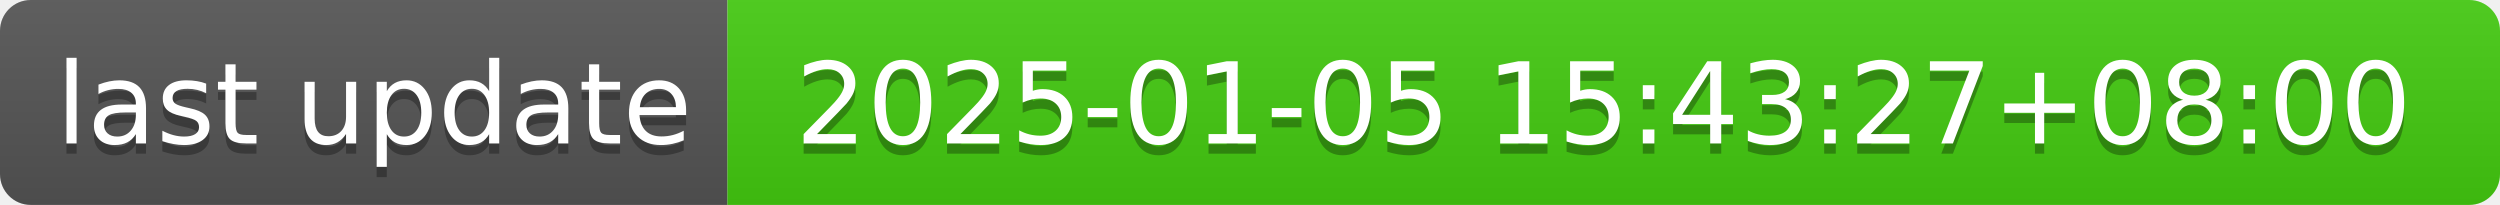
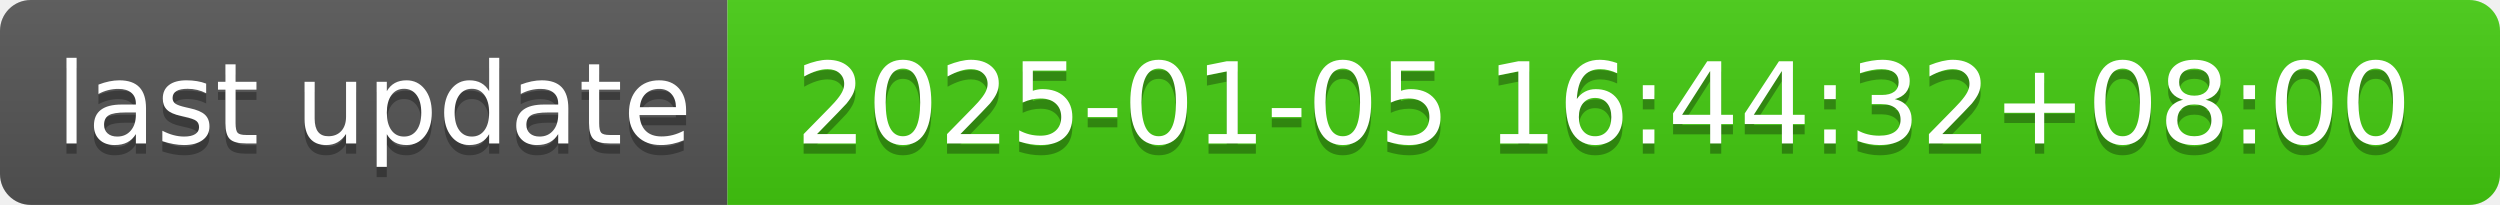
- <svg xmlns="http://www.w3.org/2000/svg" width="244" height="20" role="img" aria-label="last update: 2025-01-05 15:43:27+08:00">
+ <svg xmlns="http://www.w3.org/2000/svg" width="244" height="20" role="img" aria-label="last update: 2025-01-05 16:44:32+08:00">
  <linearGradient id="s" x2="0" y2="100%">
    <stop offset="0" stop-color="#bbb" stop-opacity=".1" />
    <stop offset="1" stop-opacity=".1" />
  </linearGradient>
  <clipPath id="r">
    <rect width="244" height="20" rx="3" fill="#fff" />
  </clipPath>
  <g clip-path="url(#r)">
    <rect width="71" height="20" fill="#555" />
    <rect x="71" width="173" height="20" fill="#4c1" />
    <rect width="244" height="20" fill="url(#s)" />
  </g>
  <g fill="#fff" text-anchor="middle" font-family="Verdana,Geneva,DejaVu Sans,sans-serif" text-rendering="geometricPrecision" font-size="110">
    <text aria-hidden="true" x="365" y="150" fill="#010101" fill-opacity=".3" transform="scale(.1)" textLength="610">last update</text>
    <text x="365" y="140" transform="scale(.1)" fill="#fff" textLength="610">last update</text>
-     <text aria-hidden="true" x="1565" y="150" fill="#010101" fill-opacity=".3" transform="scale(.1)" textLength="1630">2025-01-05 15:43:27+08:00</text>
-     <text x="1565" y="140" transform="scale(.1)" fill="#fff" textLength="1630">2025-01-05 15:43:27+08:00</text>
+     <text aria-hidden="true" x="1565" y="150" fill="#010101" fill-opacity=".3" transform="scale(.1)" textLength="1630">2025-01-05 16:44:32+08:00</text>
+     <text x="1565" y="140" transform="scale(.1)" fill="#fff" textLength="1630">2025-01-05 16:44:32+08:00</text>
  </g>
</svg>
